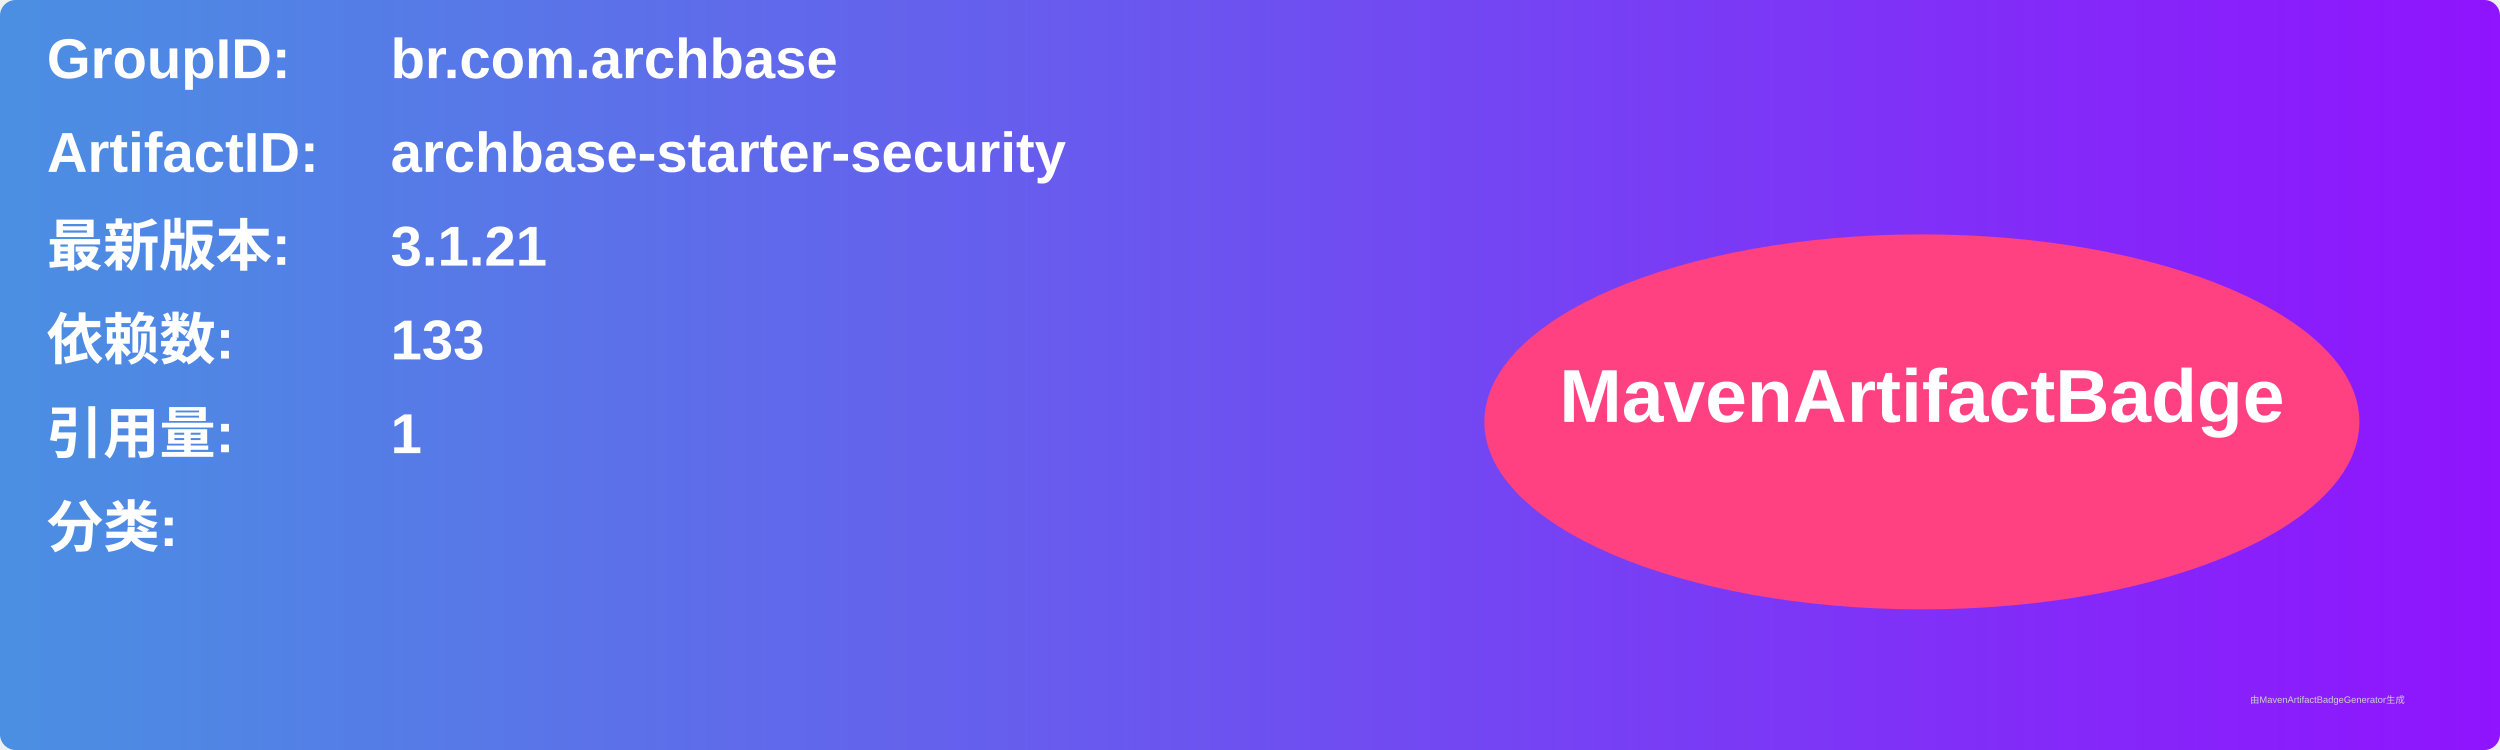
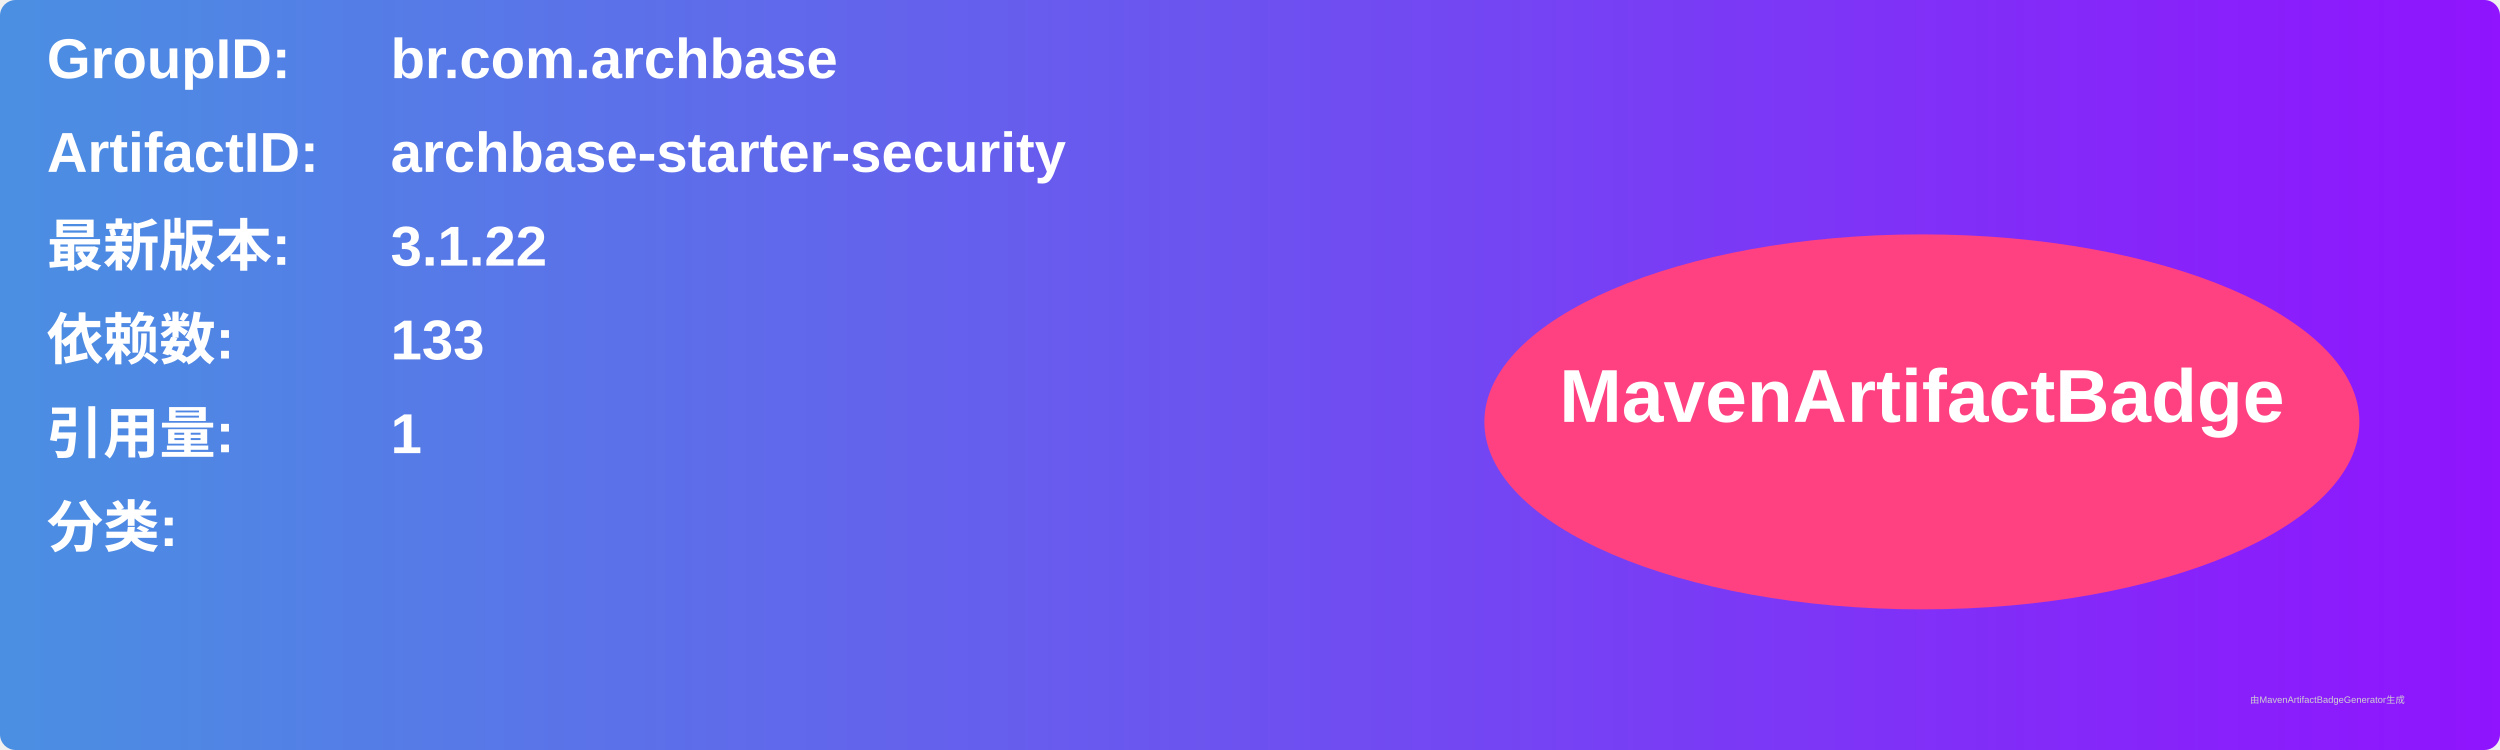
<svg xmlns="http://www.w3.org/2000/svg" width="800" height="240" viewBox="0 0 800 240">
  <linearGradient id="grad" x1="0%" y1="0%" x2="100%" y2="0%">
    <stop offset="0%" stop-color="#4a90e2" />
    <stop offset="100%" stop-color="#9013fe" />
  </linearGradient>
  <rect width="100%" height="100%" rx="5" ry="5" fill="url(#grad)" />
  <g transform="translate(15, 15)">
    <text x="0" y="10" font-family="Arial" font-size="18" fill="white" font-weight="bold" width="260">GroupID:</text>
    <text x="110" y="10" font-family="Arial" font-size="18" fill="white" font-weight="bold" width="460">br.com.archbase</text>
    <text x="0" y="40" font-family="Arial" font-size="18" fill="white" font-weight="bold" width="260">ArtifactID:</text>
    <text x="110" y="40" font-family="Arial" font-size="18" fill="white" font-weight="bold" width="460">archbase-starter-security</text>
    <text x="0" y="70" font-family="Arial" font-size="18" fill="white" font-weight="bold">最新版本:</text>
    <text x="110" y="70" font-family="Arial" font-size="18" fill="white" font-weight="bold">
-       <tspan font-weight="bold">3.1.21</tspan>
+       <tspan font-weight="bold">3.1.22</tspan>
    </text>
    <text x="0" y="100" font-family="Arial" font-size="18" fill="white" font-weight="bold">依赖数: </text>
    <text x="110" y="100" font-family="Arial" font-size="18" fill="white">
      <tspan font-weight="bold">133</tspan>
    </text>
    <text x="0" y="130" font-family="Arial" font-size="18" fill="white" font-weight="bold">引用量: </text>
    <text x="110" y="130" font-family="Arial" font-size="18" fill="white">
      <tspan font-weight="bold">1</tspan>
    </text>
    <text x="0" y="160" font-family="Arial" font-size="18" fill="white" font-weight="bold">分类:</text>
    <text x="10" y="190" font-family="Arial" font-size="10" fill="white">
      <tspan font-weight="bold" />
    </text>
    <ellipse cx="600" cy="120" rx="140" ry="60" fill="#ff4081" />
    <text x="600" y="120" text-anchor="middle" font-family="Arial" font-size="24" fill="white" font-weight="bold">MavenArtifactBadge</text>
  </g>
  <text x="720" y="225" font-family="Arial" font-size="3" fill="#d0d0d0">由MavenArtifactBadgeGenerator生成</text>
</svg>
